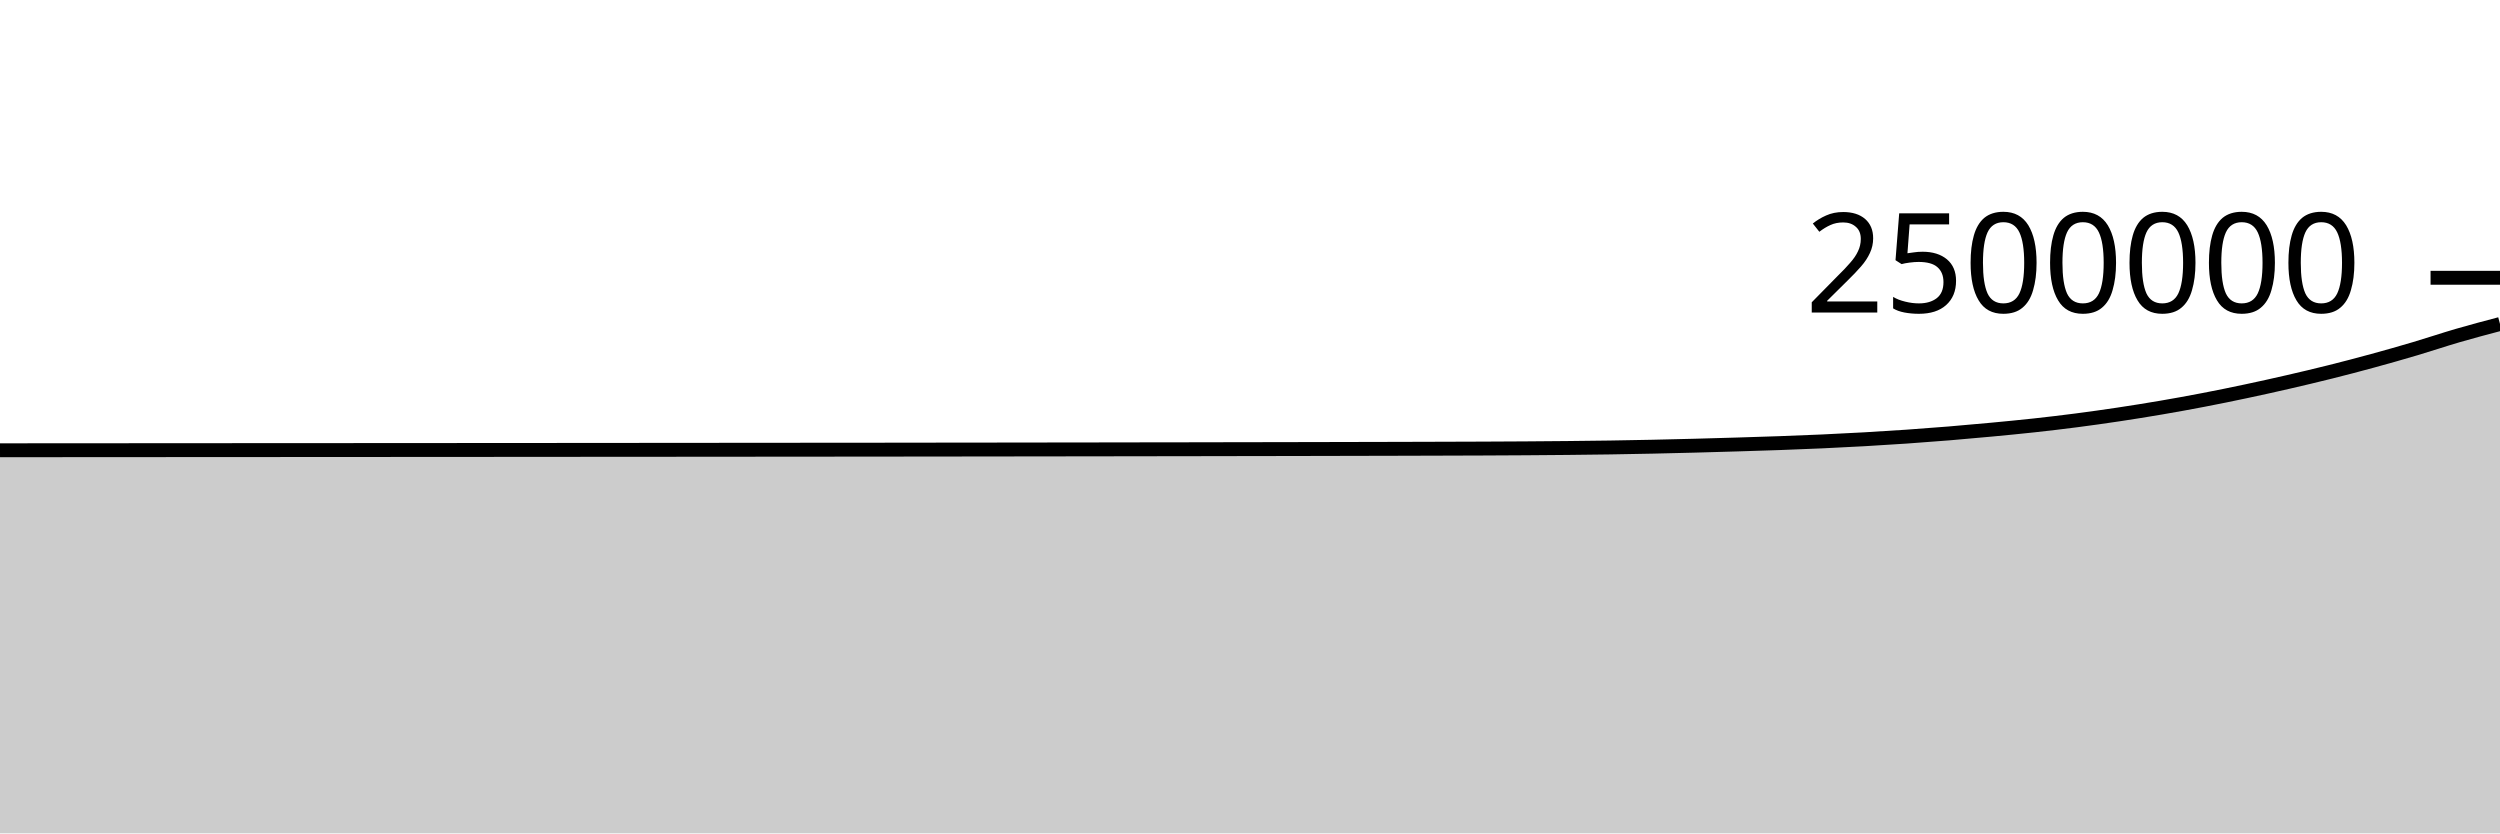
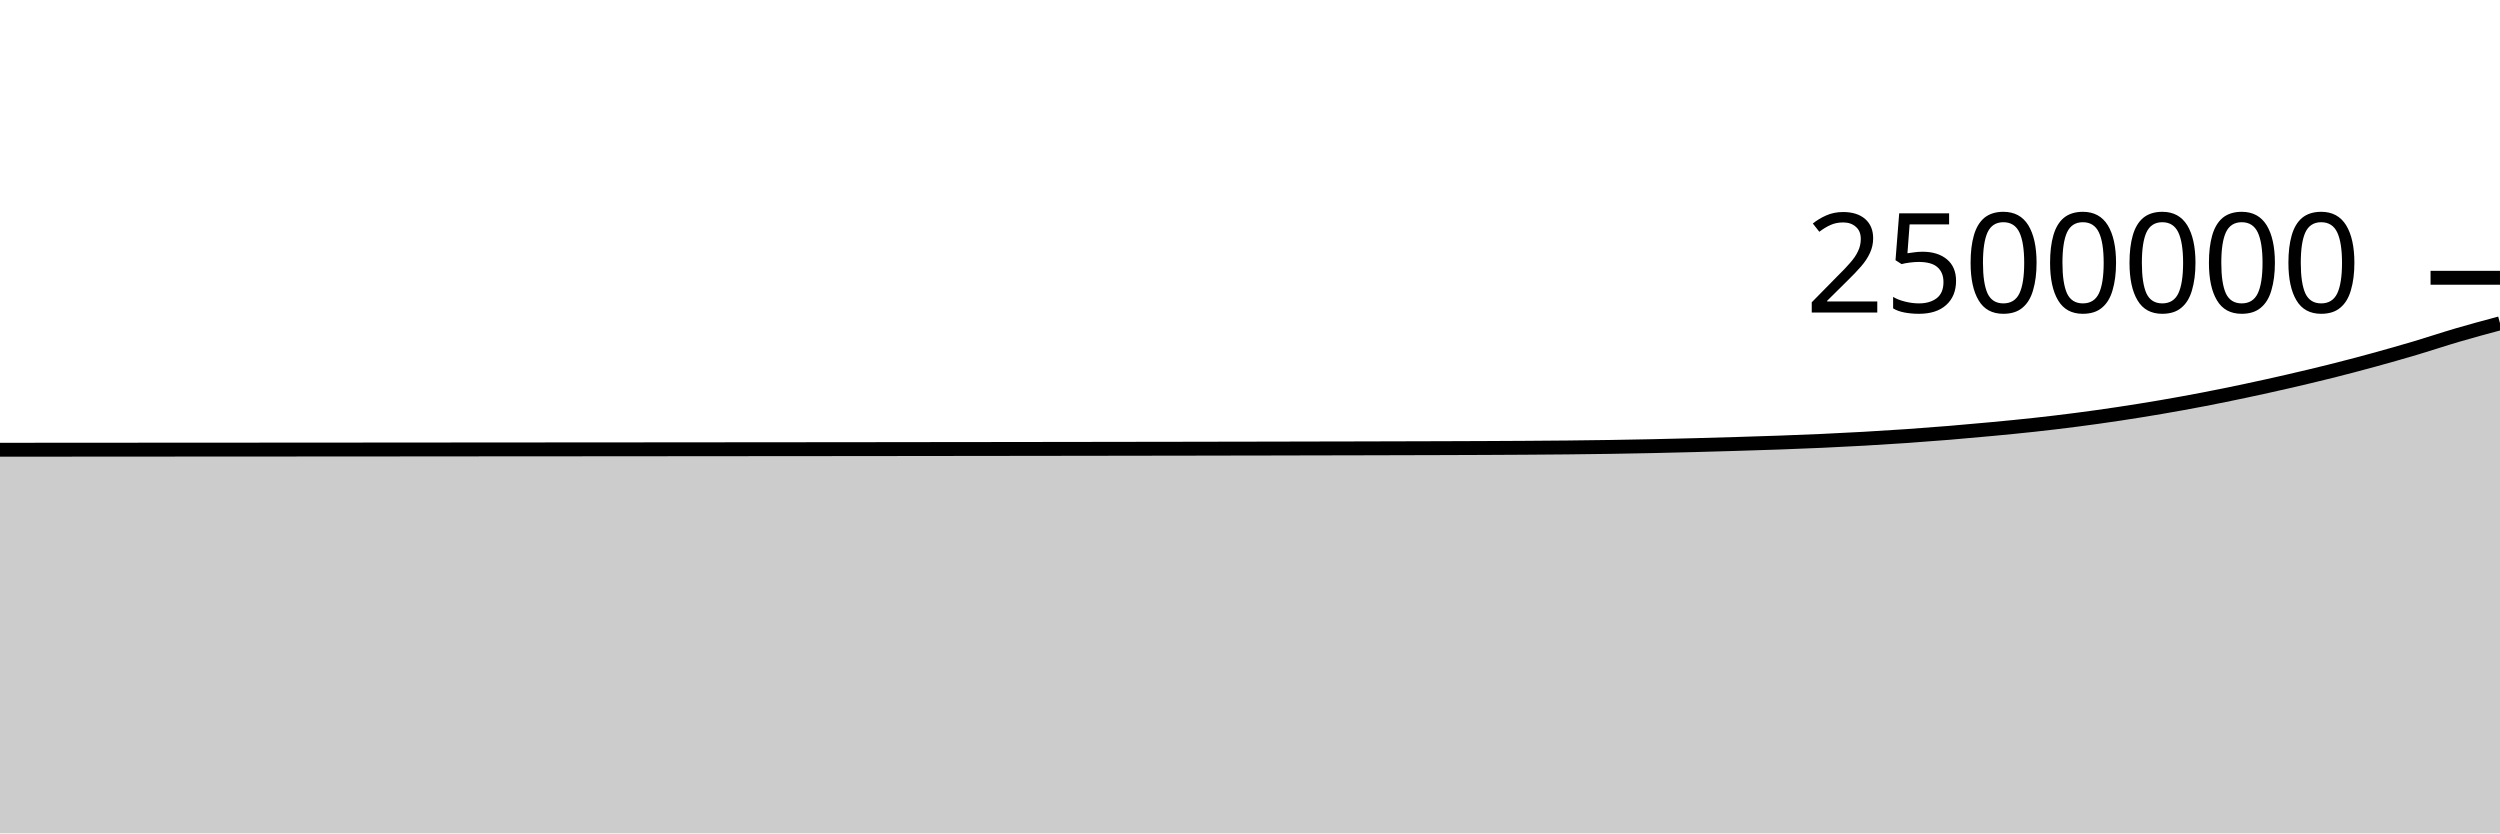
<svg xmlns="http://www.w3.org/2000/svg" viewBox="0 0 180 60">
  <g transform="translate(0,20)">
-     <path class="area" fill="rgba(0, 0, 0, 0.2)" d="M0,12.419C1.017,12.418,2.034,12.417,3.051,12.417C4.068,12.416,5.085,12.416,6.102,12.415C7.119,12.414,8.136,12.414,9.153,12.413C10.169,12.413,11.186,12.412,12.203,12.411C13.22,12.411,14.237,12.41,15.254,12.409C16.271,12.409,17.288,12.408,18.305,12.407C19.322,12.407,20.339,12.406,21.356,12.406C22.373,12.405,23.39,12.404,24.407,12.404C25.424,12.403,26.441,12.402,27.458,12.402C28.475,12.401,29.492,12.4,30.508,12.4C31.525,12.399,32.542,12.398,33.559,12.398C34.576,12.397,35.593,12.396,36.61,12.396C37.627,12.395,38.644,12.394,39.661,12.394C40.678,12.393,41.695,12.392,42.712,12.391C43.729,12.391,44.746,12.39,45.763,12.389C46.78,12.388,47.797,12.388,48.814,12.387C49.831,12.386,50.847,12.385,51.864,12.384C52.881,12.384,53.898,12.383,54.915,12.382C55.932,12.381,56.949,12.38,57.966,12.379C58.983,12.378,60,12.378,61.017,12.377C62.034,12.376,63.051,12.375,64.068,12.374C65.085,12.372,66.102,12.371,67.119,12.37C68.136,12.369,69.153,12.368,70.169,12.367C71.186,12.366,72.203,12.364,73.22,12.363C74.237,12.362,75.254,12.36,76.271,12.359C77.288,12.358,78.305,12.356,79.322,12.355C80.339,12.353,81.356,12.352,82.373,12.35C83.39,12.349,84.407,12.347,85.424,12.346C86.441,12.344,87.458,12.342,88.475,12.34C89.492,12.339,90.508,12.337,91.525,12.335C92.542,12.333,93.559,12.331,94.576,12.329C95.593,12.327,96.61,12.324,97.627,12.322C98.644,12.32,99.661,12.317,100.678,12.315C101.695,12.312,102.712,12.309,103.729,12.306C104.746,12.303,105.763,12.3,106.78,12.296C107.797,12.291,108.814,12.287,109.831,12.28C110.847,12.273,111.864,12.266,112.881,12.255C113.898,12.245,114.915,12.233,115.932,12.218C116.949,12.202,117.966,12.184,118.983,12.162C120,12.141,121.017,12.115,122.034,12.089C123.051,12.062,124.068,12.033,125.085,12.002C126.102,11.972,127.119,11.941,128.136,11.904C129.153,11.868,130.169,11.828,131.186,11.782C132.203,11.736,133.22,11.685,134.237,11.627C135.254,11.569,136.271,11.506,137.288,11.436C138.305,11.365,139.322,11.288,140.339,11.205C141.356,11.121,142.373,11.03,143.39,10.934C144.407,10.838,145.424,10.741,146.441,10.63C147.458,10.519,148.475,10.399,149.492,10.267C150.508,10.135,151.525,9.992,152.542,9.839C153.559,9.686,154.576,9.523,155.593,9.349C156.61,9.175,157.627,8.991,158.644,8.795C159.661,8.6,160.678,8.392,161.695,8.176C162.712,7.96,163.729,7.735,164.746,7.501C165.763,7.267,166.78,7.026,167.797,6.771C168.814,6.517,169.831,6.25,170.847,5.972C171.864,5.695,172.881,5.406,173.898,5.104C174.915,4.803,175.932,4.458,176.949,4.162C177.966,3.866,178.983,3.597,180,3.328L180,40C178.983,40,177.966,40,176.949,40C175.932,40,174.915,40,173.898,40C172.881,40,171.864,40,170.847,40C169.831,40,168.814,40,167.797,40C166.78,40,165.763,40,164.746,40C163.729,40,162.712,40,161.695,40C160.678,40,159.661,40,158.644,40C157.627,40,156.61,40,155.593,40C154.576,40,153.559,40,152.542,40C151.525,40,150.508,40,149.492,40C148.475,40,147.458,40,146.441,40C145.424,40,144.407,40,143.39,40C142.373,40,141.356,40,140.339,40C139.322,40,138.305,40,137.288,40C136.271,40,135.254,40,134.237,40C133.22,40,132.203,40,131.186,40C130.169,40,129.153,40,128.136,40C127.119,40,126.102,40,125.085,40C124.068,40,123.051,40,122.034,40C121.017,40,120,40,118.983,40C117.966,40,116.949,40,115.932,40C114.915,40,113.898,40,112.881,40C111.864,40,110.847,40,109.831,40C108.814,40,107.797,40,106.78,40C105.763,40,104.746,40,103.729,40C102.712,40,101.695,40,100.678,40C99.661,40,98.644,40,97.627,40C96.61,40,95.593,40,94.576,40C93.559,40,92.542,40,91.525,40C90.508,40,89.492,40,88.475,40C87.458,40,86.441,40,85.424,40C84.407,40,83.39,40,82.373,40C81.356,40,80.339,40,79.322,40C78.305,40,77.288,40,76.271,40C75.254,40,74.237,40,73.22,40C72.203,40,71.186,40,70.169,40C69.153,40,68.136,40,67.119,40C66.102,40,65.085,40,64.068,40C63.051,40,62.034,40,61.017,40C60,40,58.983,40,57.966,40C56.949,40,55.932,40,54.915,40C53.898,40,52.881,40,51.864,40C50.847,40,49.831,40,48.814,40C47.797,40,46.78,40,45.763,40C44.746,40,43.729,40,42.712,40C41.695,40,40.678,40,39.661,40C38.644,40,37.627,40,36.61,40C35.593,40,34.576,40,33.559,40C32.542,40,31.525,40,30.508,40C29.492,40,28.475,40,27.458,40C26.441,40,25.424,40,24.407,40C23.39,40,22.373,40,21.356,40C20.339,40,19.322,40,18.305,40C17.288,40,16.271,40,15.254,40C14.237,40,13.22,40,12.203,40C11.186,40,10.169,40,9.153,40C8.136,40,7.119,40,6.102,40C5.085,40,4.068,40,3.051,40C2.034,40,1.017,40,0,40Z" />
-     <path class="line" stroke="black" fill="none" d="M0,12.419C1.017,12.418,2.034,12.417,3.051,12.417C4.068,12.416,5.085,12.416,6.102,12.415C7.119,12.414,8.136,12.414,9.153,12.413C10.169,12.413,11.186,12.412,12.203,12.411C13.22,12.411,14.237,12.41,15.254,12.409C16.271,12.409,17.288,12.408,18.305,12.407C19.322,12.407,20.339,12.406,21.356,12.406C22.373,12.405,23.39,12.404,24.407,12.404C25.424,12.403,26.441,12.402,27.458,12.402C28.475,12.401,29.492,12.4,30.508,12.4C31.525,12.399,32.542,12.398,33.559,12.398C34.576,12.397,35.593,12.396,36.61,12.396C37.627,12.395,38.644,12.394,39.661,12.394C40.678,12.393,41.695,12.392,42.712,12.391C43.729,12.391,44.746,12.39,45.763,12.389C46.78,12.388,47.797,12.388,48.814,12.387C49.831,12.386,50.847,12.385,51.864,12.384C52.881,12.384,53.898,12.383,54.915,12.382C55.932,12.381,56.949,12.38,57.966,12.379C58.983,12.378,60,12.378,61.017,12.377C62.034,12.376,63.051,12.375,64.068,12.374C65.085,12.372,66.102,12.371,67.119,12.37C68.136,12.369,69.153,12.368,70.169,12.367C71.186,12.366,72.203,12.364,73.22,12.363C74.237,12.362,75.254,12.36,76.271,12.359C77.288,12.358,78.305,12.356,79.322,12.355C80.339,12.353,81.356,12.352,82.373,12.35C83.39,12.349,84.407,12.347,85.424,12.346C86.441,12.344,87.458,12.342,88.475,12.34C89.492,12.339,90.508,12.337,91.525,12.335C92.542,12.333,93.559,12.331,94.576,12.329C95.593,12.327,96.61,12.324,97.627,12.322C98.644,12.32,99.661,12.317,100.678,12.315C101.695,12.312,102.712,12.309,103.729,12.306C104.746,12.303,105.763,12.3,106.78,12.296C107.797,12.291,108.814,12.287,109.831,12.28C110.847,12.273,111.864,12.266,112.881,12.255C113.898,12.245,114.915,12.233,115.932,12.218C116.949,12.202,117.966,12.184,118.983,12.162C120,12.141,121.017,12.115,122.034,12.089C123.051,12.062,124.068,12.033,125.085,12.002C126.102,11.972,127.119,11.941,128.136,11.904C129.153,11.868,130.169,11.828,131.186,11.782C132.203,11.736,133.22,11.685,134.237,11.627C135.254,11.569,136.271,11.506,137.288,11.436C138.305,11.365,139.322,11.288,140.339,11.205C141.356,11.121,142.373,11.03,143.39,10.934C144.407,10.838,145.424,10.741,146.441,10.63C147.458,10.519,148.475,10.399,149.492,10.267C150.508,10.135,151.525,9.992,152.542,9.839C153.559,9.686,154.576,9.523,155.593,9.349C156.61,9.175,157.627,8.991,158.644,8.795C159.661,8.6,160.678,8.392,161.695,8.176C162.712,7.96,163.729,7.735,164.746,7.501C165.763,7.267,166.78,7.026,167.797,6.771C168.814,6.517,169.831,6.25,170.847,5.972C171.864,5.695,172.881,5.406,173.898,5.104C174.915,4.803,175.932,4.458,176.949,4.162C177.966,3.866,178.983,3.597,180,3.328" />
+     <path class="area" fill="rgba(0, 0, 0, 0.2)" d="M0,12.381C1.017,12.38,2.034,12.38,3.051,12.379C4.068,12.379,5.085,12.378,6.102,12.377C7.119,12.377,8.136,12.376,9.153,12.375C10.169,12.375,11.186,12.374,12.203,12.373C13.22,12.373,14.237,12.372,15.254,12.371C16.271,12.371,17.288,12.37,18.305,12.37C19.322,12.369,20.339,12.368,21.356,12.368C22.373,12.367,23.39,12.366,24.407,12.366C25.424,12.365,26.441,12.364,27.458,12.364C28.475,12.363,29.492,12.362,30.508,12.362C31.525,12.361,32.542,12.36,33.559,12.359C34.576,12.359,35.593,12.358,36.61,12.357C37.627,12.357,38.644,12.356,39.661,12.355C40.678,12.355,41.695,12.354,42.712,12.353C43.729,12.352,44.746,12.352,45.763,12.351C46.78,12.35,47.797,12.349,48.814,12.348C49.831,12.348,50.847,12.347,51.864,12.346C52.881,12.345,53.898,12.344,54.915,12.343C55.932,12.343,56.949,12.342,57.966,12.341C58.983,12.34,60,12.339,61.017,12.338C62.034,12.337,63.051,12.336,64.068,12.335C65.085,12.334,66.102,12.333,67.119,12.331C68.136,12.33,69.153,12.329,70.169,12.328C71.186,12.327,72.203,12.325,73.22,12.324C74.237,12.323,75.254,12.321,76.271,12.32C77.288,12.319,78.305,12.317,79.322,12.316C80.339,12.314,81.356,12.313,82.373,12.311C83.39,12.31,84.407,12.308,85.424,12.307C86.441,12.305,87.458,12.303,88.475,12.301C89.492,12.299,90.508,12.298,91.525,12.296C92.542,12.294,93.559,12.291,94.576,12.289C95.593,12.287,96.61,12.285,97.627,12.283C98.644,12.28,99.661,12.278,100.678,12.275C101.695,12.273,102.712,12.27,103.729,12.267C104.746,12.263,105.763,12.26,106.78,12.256C107.797,12.252,108.814,12.247,109.831,12.24C110.847,12.234,111.864,12.226,112.881,12.216C113.898,12.205,114.915,12.194,115.932,12.178C116.949,12.163,117.966,12.144,118.983,12.122C120,12.101,121.017,12.075,122.034,12.049C123.051,12.022,124.068,11.993,125.085,11.962C126.102,11.932,127.119,11.901,128.136,11.864C129.153,11.828,130.169,11.788,131.186,11.742C132.203,11.696,133.22,11.645,134.237,11.587C135.254,11.529,136.271,11.466,137.288,11.396C138.305,11.325,139.322,11.248,140.339,11.165C141.356,11.081,142.373,10.989,143.39,10.894C144.407,10.798,145.424,10.701,146.441,10.59C147.458,10.478,148.475,10.358,149.492,10.226C150.508,10.095,151.525,9.952,152.542,9.799C153.559,9.646,154.576,9.483,155.593,9.309C156.61,9.135,157.627,8.95,158.644,8.755C159.661,8.559,160.678,8.351,161.695,8.135C162.712,7.92,163.729,7.694,164.746,7.46C165.763,7.226,166.78,6.986,167.797,6.731C168.814,6.476,169.831,6.21,170.847,5.932C171.864,5.654,172.881,5.365,173.898,5.064C174.915,4.762,175.932,4.419,176.949,4.121C177.966,3.823,178.983,3.55,180,3.277L180,40C178.983,40,177.966,40,176.949,40C175.932,40,174.915,40,173.898,40C172.881,40,171.864,40,170.847,40C169.831,40,168.814,40,167.797,40C166.78,40,165.763,40,164.746,40C163.729,40,162.712,40,161.695,40C160.678,40,159.661,40,158.644,40C157.627,40,156.61,40,155.593,40C154.576,40,153.559,40,152.542,40C151.525,40,150.508,40,149.492,40C148.475,40,147.458,40,146.441,40C145.424,40,144.407,40,143.39,40C142.373,40,141.356,40,140.339,40C139.322,40,138.305,40,137.288,40C136.271,40,135.254,40,134.237,40C133.22,40,132.203,40,131.186,40C130.169,40,129.153,40,128.136,40C127.119,40,126.102,40,125.085,40C124.068,40,123.051,40,122.034,40C121.017,40,120,40,118.983,40C117.966,40,116.949,40,115.932,40C114.915,40,113.898,40,112.881,40C111.864,40,110.847,40,109.831,40C108.814,40,107.797,40,106.78,40C105.763,40,104.746,40,103.729,40C102.712,40,101.695,40,100.678,40C99.661,40,98.644,40,97.627,40C96.61,40,95.593,40,94.576,40C93.559,40,92.542,40,91.525,40C90.508,40,89.492,40,88.475,40C87.458,40,86.441,40,85.424,40C84.407,40,83.39,40,82.373,40C81.356,40,80.339,40,79.322,40C78.305,40,77.288,40,76.271,40C75.254,40,74.237,40,73.22,40C72.203,40,71.186,40,70.169,40C69.153,40,68.136,40,67.119,40C66.102,40,65.085,40,64.068,40C63.051,40,62.034,40,61.017,40C60,40,58.983,40,57.966,40C56.949,40,55.932,40,54.915,40C53.898,40,52.881,40,51.864,40C50.847,40,49.831,40,48.814,40C47.797,40,46.78,40,45.763,40C44.746,40,43.729,40,42.712,40C41.695,40,40.678,40,39.661,40C38.644,40,37.627,40,36.61,40C35.593,40,34.576,40,33.559,40C32.542,40,31.525,40,30.508,40C29.492,40,28.475,40,27.458,40C26.441,40,25.424,40,24.407,40C23.39,40,22.373,40,21.356,40C20.339,40,19.322,40,18.305,40C17.288,40,16.271,40,15.254,40C14.237,40,13.22,40,12.203,40C11.186,40,10.169,40,9.153,40C8.136,40,7.119,40,6.102,40C5.085,40,4.068,40,3.051,40C2.034,40,1.017,40,0,40Z" />
+     <path class="line" stroke="black" fill="none" d="M0,12.381C1.017,12.38,2.034,12.38,3.051,12.379C4.068,12.379,5.085,12.378,6.102,12.377C7.119,12.377,8.136,12.376,9.153,12.375C10.169,12.375,11.186,12.374,12.203,12.373C13.22,12.373,14.237,12.372,15.254,12.371C16.271,12.371,17.288,12.37,18.305,12.37C19.322,12.369,20.339,12.368,21.356,12.368C22.373,12.367,23.39,12.366,24.407,12.366C25.424,12.365,26.441,12.364,27.458,12.364C28.475,12.363,29.492,12.362,30.508,12.362C31.525,12.361,32.542,12.36,33.559,12.359C34.576,12.359,35.593,12.358,36.61,12.357C37.627,12.357,38.644,12.356,39.661,12.355C40.678,12.355,41.695,12.354,42.712,12.353C43.729,12.352,44.746,12.352,45.763,12.351C46.78,12.35,47.797,12.349,48.814,12.348C49.831,12.348,50.847,12.347,51.864,12.346C52.881,12.345,53.898,12.344,54.915,12.343C55.932,12.343,56.949,12.342,57.966,12.341C58.983,12.34,60,12.339,61.017,12.338C62.034,12.337,63.051,12.336,64.068,12.335C65.085,12.334,66.102,12.333,67.119,12.331C68.136,12.33,69.153,12.329,70.169,12.328C71.186,12.327,72.203,12.325,73.22,12.324C74.237,12.323,75.254,12.321,76.271,12.32C77.288,12.319,78.305,12.317,79.322,12.316C80.339,12.314,81.356,12.313,82.373,12.311C83.39,12.31,84.407,12.308,85.424,12.307C86.441,12.305,87.458,12.303,88.475,12.301C89.492,12.299,90.508,12.298,91.525,12.296C92.542,12.294,93.559,12.291,94.576,12.289C95.593,12.287,96.61,12.285,97.627,12.283C98.644,12.28,99.661,12.278,100.678,12.275C101.695,12.273,102.712,12.27,103.729,12.267C104.746,12.263,105.763,12.26,106.78,12.256C107.797,12.252,108.814,12.247,109.831,12.24C110.847,12.234,111.864,12.226,112.881,12.216C113.898,12.205,114.915,12.194,115.932,12.178C116.949,12.163,117.966,12.144,118.983,12.122C120,12.101,121.017,12.075,122.034,12.049C123.051,12.022,124.068,11.993,125.085,11.962C126.102,11.932,127.119,11.901,128.136,11.864C129.153,11.828,130.169,11.788,131.186,11.742C132.203,11.696,133.22,11.645,134.237,11.587C135.254,11.529,136.271,11.466,137.288,11.396C138.305,11.325,139.322,11.248,140.339,11.165C141.356,11.081,142.373,10.989,143.39,10.894C144.407,10.798,145.424,10.701,146.441,10.59C147.458,10.478,148.475,10.358,149.492,10.226C150.508,10.095,151.525,9.952,152.542,9.799C153.559,9.646,154.576,9.483,155.593,9.309C156.61,9.135,157.627,8.95,158.644,8.755C159.661,8.559,160.678,8.351,161.695,8.135C162.712,7.92,163.729,7.694,164.746,7.46C165.763,7.226,166.78,6.986,167.797,6.731C168.814,6.476,169.831,6.21,170.847,5.932C171.864,5.654,172.881,5.365,173.898,5.064C174.915,4.762,175.932,4.419,176.949,4.121C177.966,3.823,178.983,3.55,180,3.277" />
    <path class="axis-ceiling" stroke-width="1" stroke="black" fill="none" d="M175,0L180,0" />
    <text class="axis-ceiling-label" font-family="sans-serif" text-anchor="end" font-size="10px" x="170" y="2.5">2500000</text>
  </g>
</svg>
